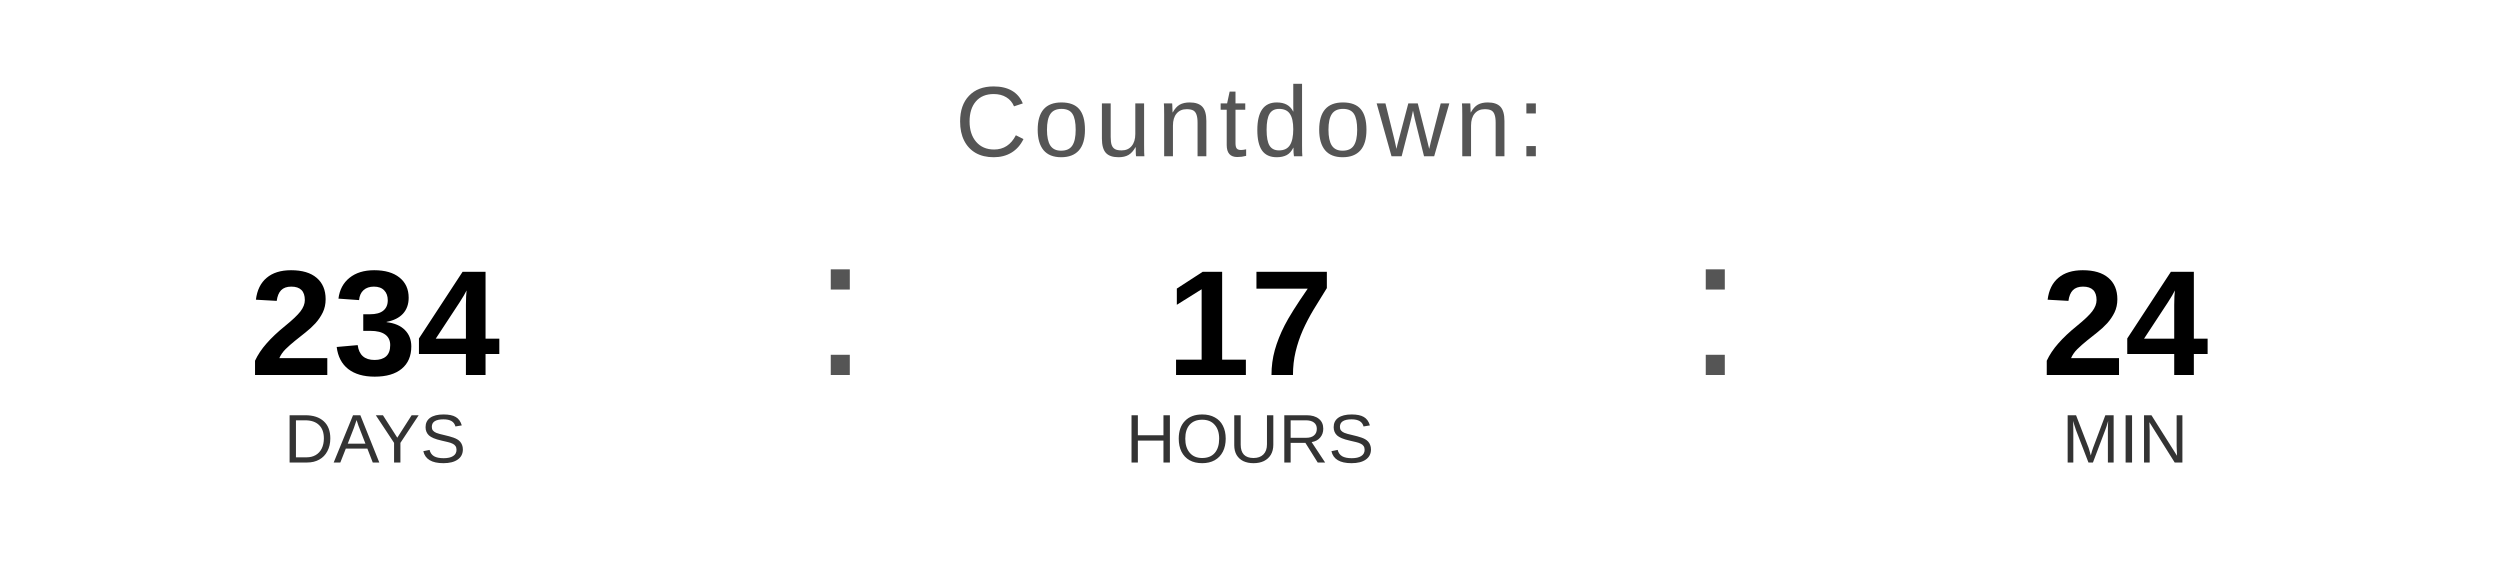
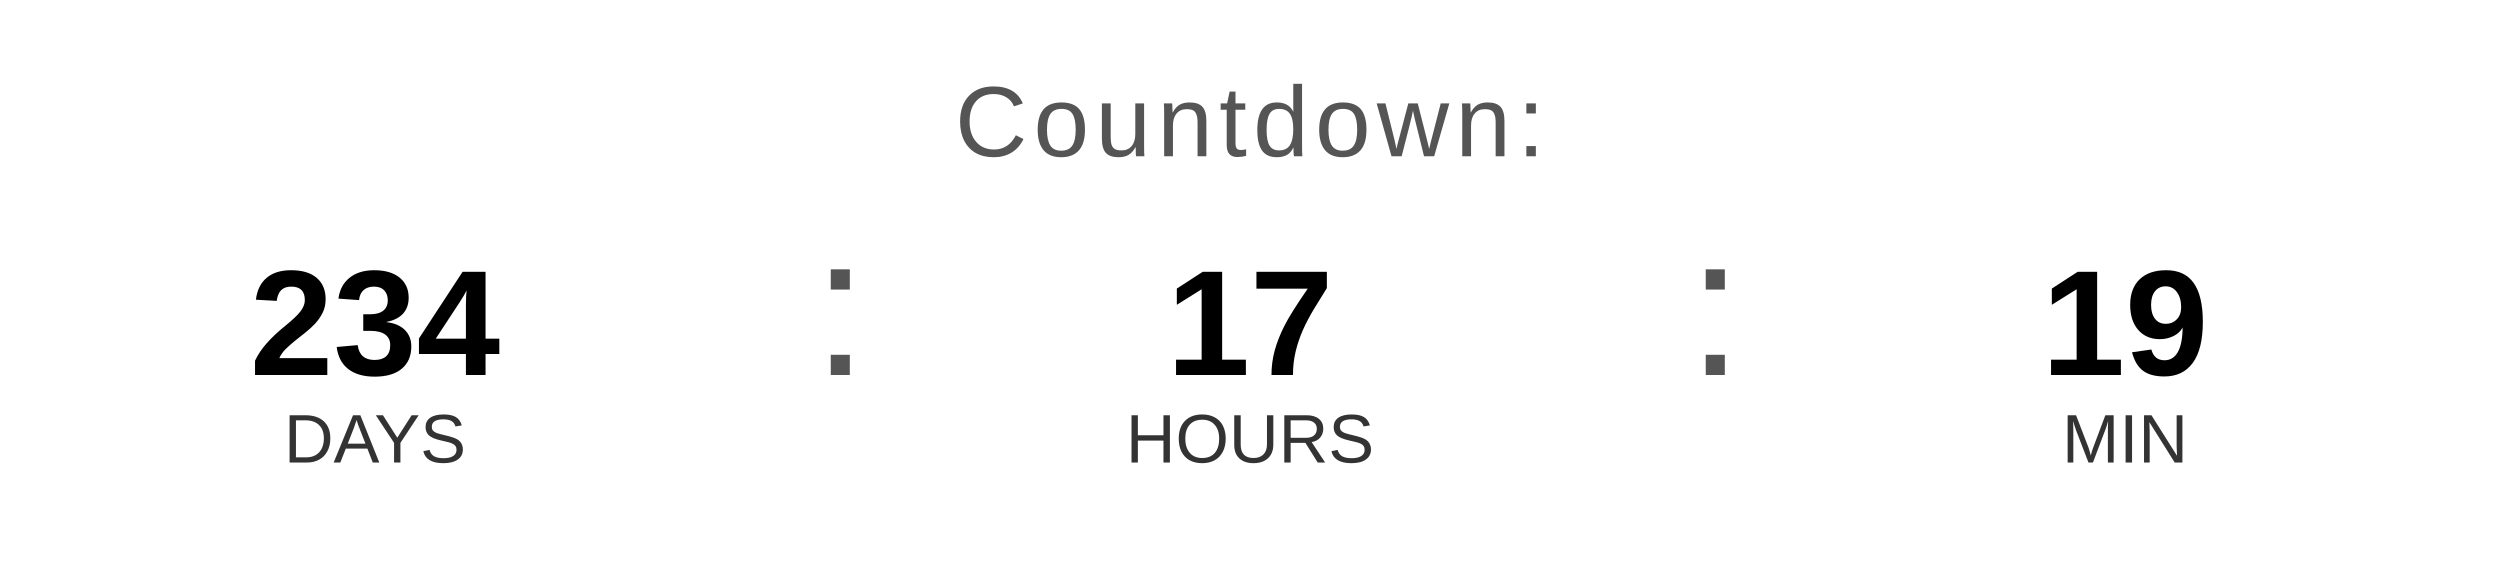
<svg xmlns="http://www.w3.org/2000/svg" width="400" height="90" viewBox="0 0 400 90">
  <text x="200" y="25" font-family="Arial, Helvetica, sans-serif" font-size="16" fill="#555555" text-anchor="middle" letter-spacing="1">
    Countdown:
  </text>
  <text x="60" y="60" font-family="Arial, Helvetica, sans-serif" font-size="24" font-weight="bold" fill="#000000" text-anchor="middle">234</text>
  <text x="60" y="74" font-family="Arial, Helvetica, sans-serif" font-size="11" fill="#333333" text-anchor="middle">DAYS</text>
  <text x="130" y="60" font-family="Arial, sans-serif" font-size="32" fill="#555555">:</text>
  <text x="200" y="60" font-family="Arial, Helvetica, sans-serif" font-size="24" font-weight="bold" fill="#000000" text-anchor="middle">17</text>
  <text x="200" y="74" font-family="Arial, Helvetica, sans-serif" font-size="11" fill="#333333" text-anchor="middle">HOURS</text>
  <text x="270" y="60" font-family="Arial, sans-serif" font-size="32" fill="#555555">:</text>
-   <text x="340" y="60" font-family="Arial, Helvetica, sans-serif" font-size="24" font-weight="bold" fill="#000000" text-anchor="middle">24</text>
+   <text x="340" y="60" font-family="Arial, Helvetica, sans-serif" font-size="24" font-weight="bold" fill="#000000" text-anchor="middle">19</text>
  <text x="340" y="74" font-family="Arial, Helvetica, sans-serif" font-size="11" fill="#333333" text-anchor="middle">MIN</text>
</svg>
